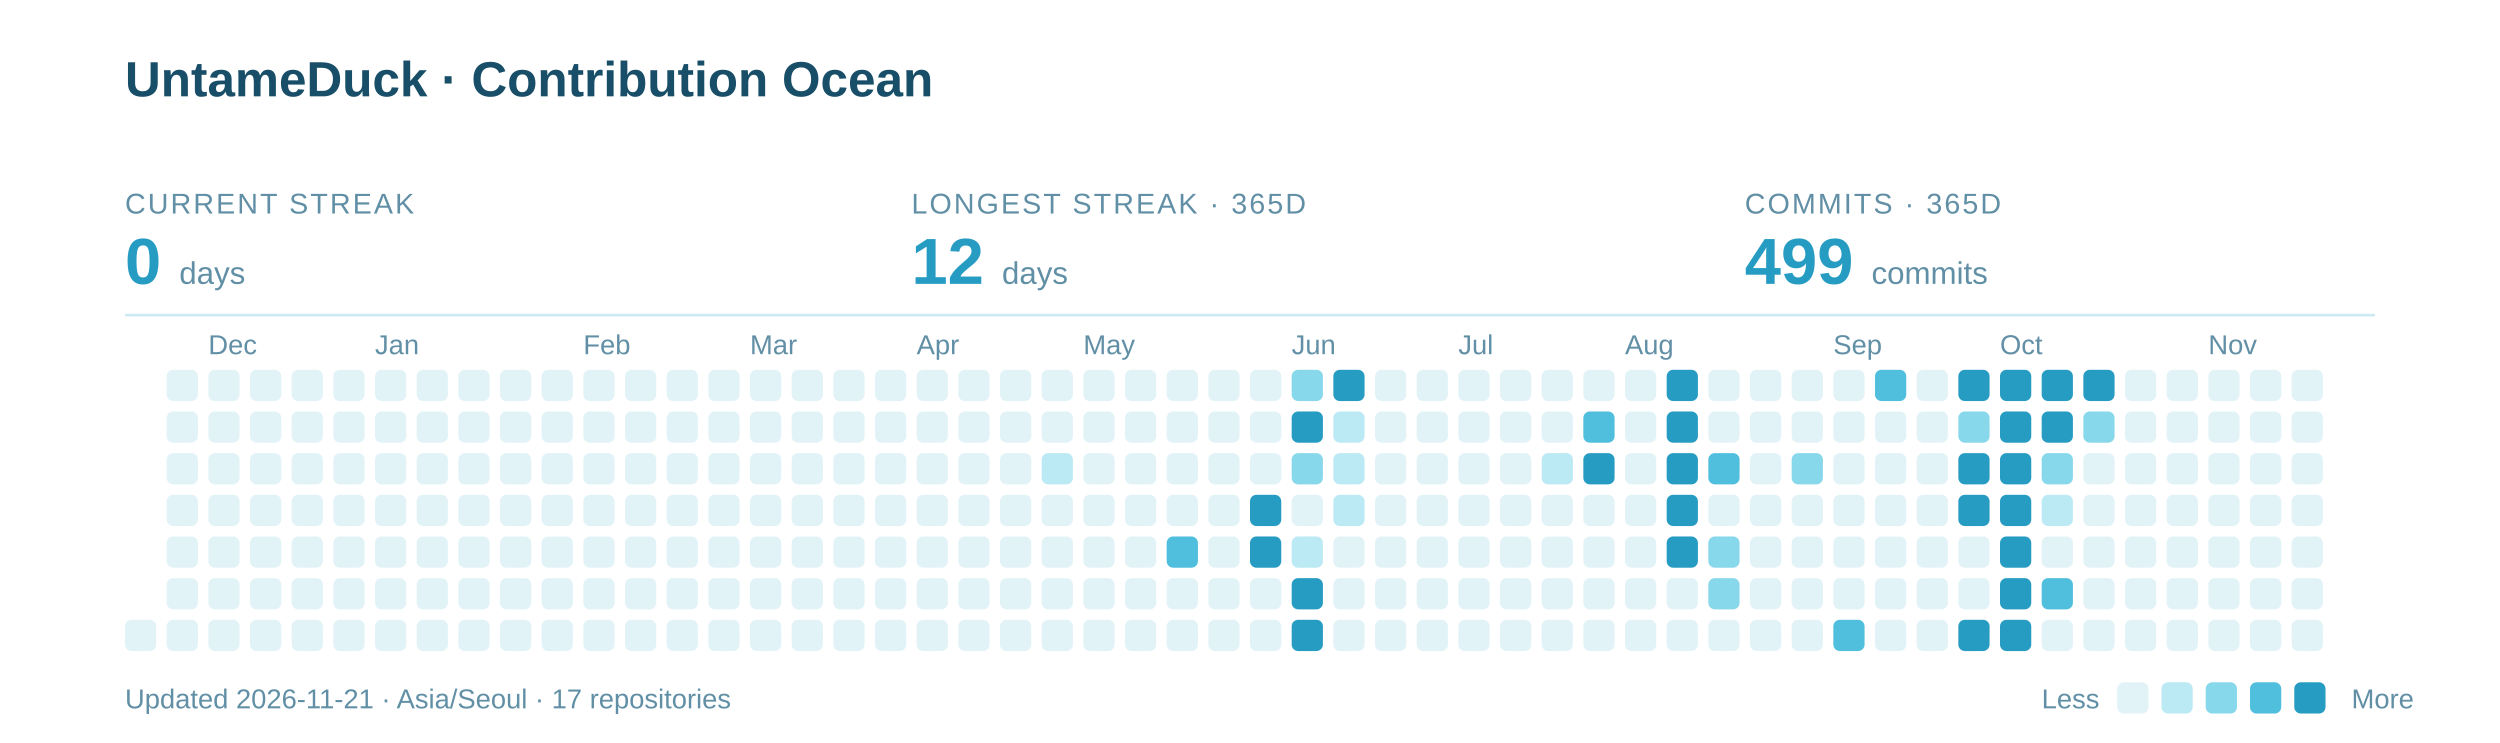
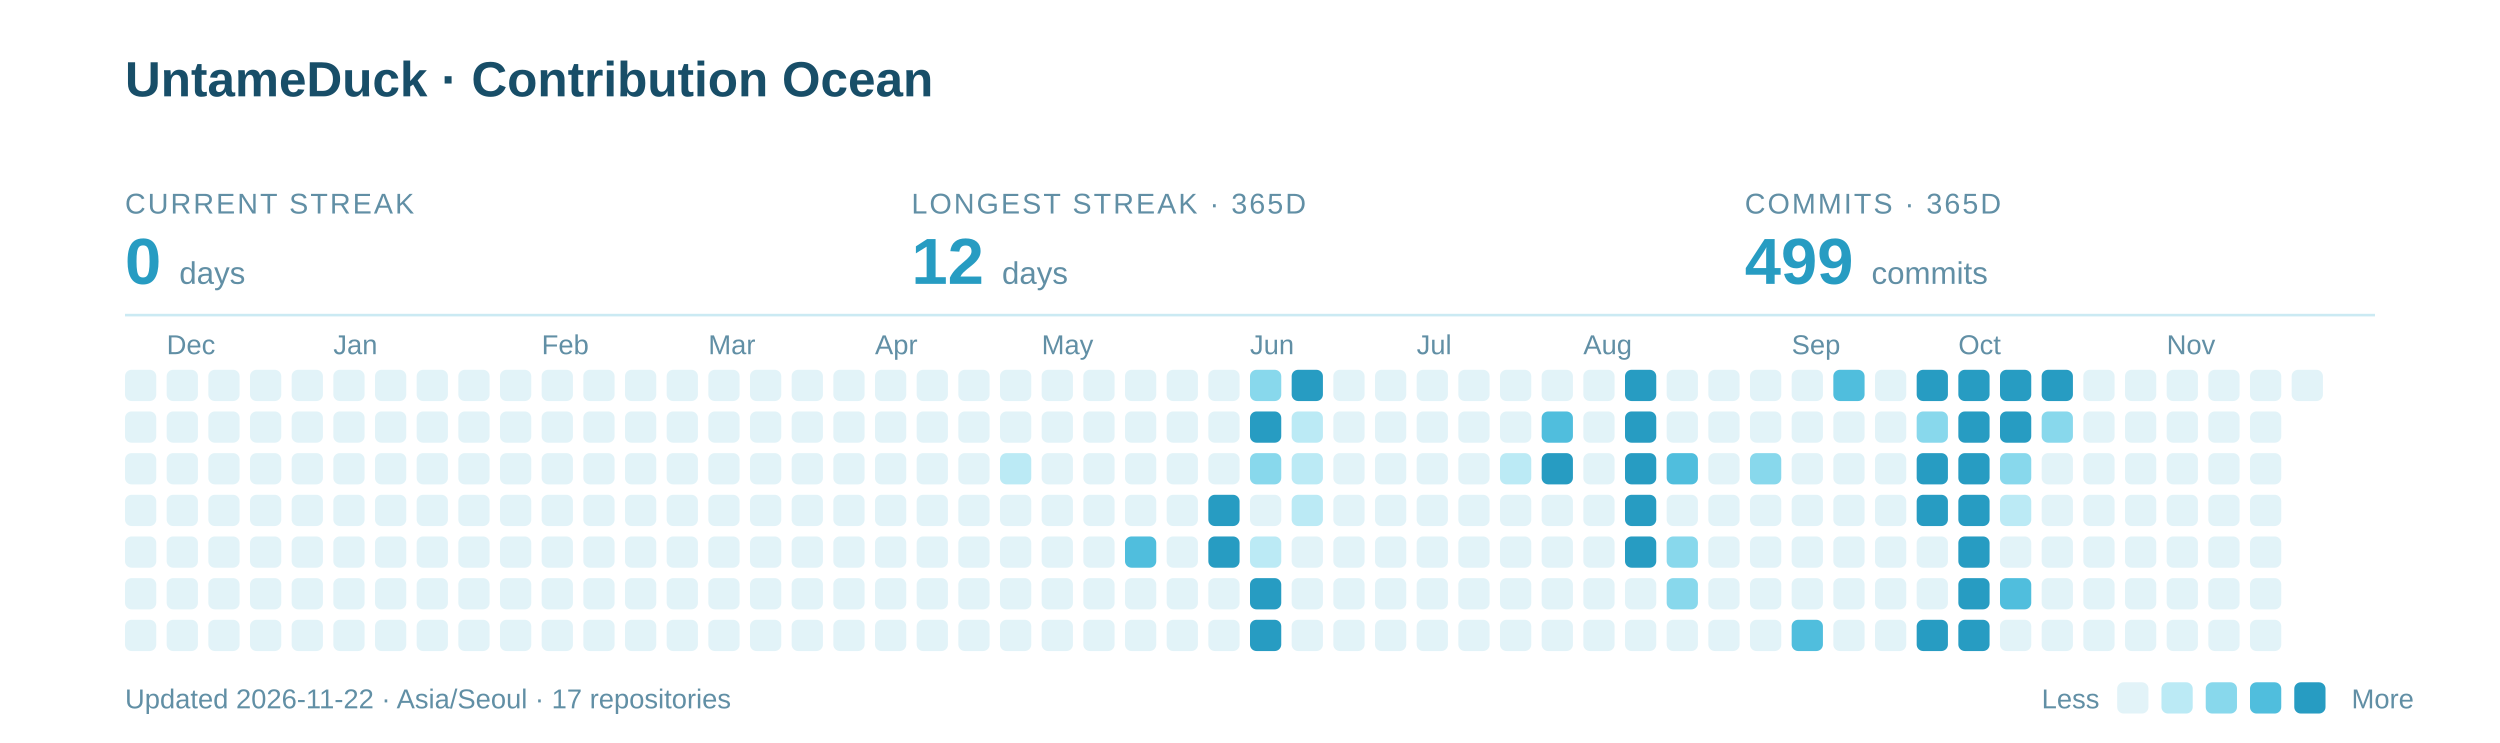
<svg xmlns="http://www.w3.org/2000/svg" width="960" height="285" viewBox="0 0 960 285" role="img" aria-labelledby="title description">
  <text x="48" y="37" font-family="-apple-system,BlinkMacSystemFont,Segoe UI,Arial,sans-serif" font-weight="700" font-size="19" fill="#184E68">UntameDuck · Contribution Ocean</text>
  <text x="48" y="82" font-family="-apple-system,BlinkMacSystemFont,Segoe UI,Arial,sans-serif" font-size="11" letter-spacing="0.8" fill="#618FA5">CURRENT STREAK</text>
  <text x="48" y="109" font-family="-apple-system,BlinkMacSystemFont,Segoe UI,Arial,sans-serif" font-weight="700" font-size="25" fill="#279CC2">0 <tspan font-size="12" font-weight="400" fill="#618FA5">days</tspan>
  </text>
  <text x="350" y="82" font-family="-apple-system,BlinkMacSystemFont,Segoe UI,Arial,sans-serif" font-size="11" letter-spacing="0.8" fill="#618FA5">LONGEST STREAK · 365D</text>
  <text x="350" y="109" font-family="-apple-system,BlinkMacSystemFont,Segoe UI,Arial,sans-serif" font-weight="700" font-size="25" fill="#279CC2">12 <tspan font-size="12" font-weight="400" fill="#618FA5">days</tspan>
  </text>
  <text x="670" y="82" font-family="-apple-system,BlinkMacSystemFont,Segoe UI,Arial,sans-serif" font-size="11" letter-spacing="0.8" fill="#618FA5">COMMITS · 365D</text>
  <text x="670" y="109" font-family="-apple-system,BlinkMacSystemFont,Segoe UI,Arial,sans-serif" font-weight="700" font-size="25" fill="#279CC2">499 <tspan font-size="12" font-weight="400" fill="#618FA5">commits</tspan>
  </text>
  <path d="M48 121H912" stroke="#CBEAF3" />
-   <text x="80" y="136" font-family="-apple-system,BlinkMacSystemFont,Segoe UI,Arial,sans-serif" font-size="10.5" fill="#618FA5">Dec</text>
-   <text x="144" y="136" font-family="-apple-system,BlinkMacSystemFont,Segoe UI,Arial,sans-serif" font-size="10.5" fill="#618FA5">Jan</text>
-   <text x="224" y="136" font-family="-apple-system,BlinkMacSystemFont,Segoe UI,Arial,sans-serif" font-size="10.5" fill="#618FA5">Feb</text>
-   <text x="288" y="136" font-family="-apple-system,BlinkMacSystemFont,Segoe UI,Arial,sans-serif" font-size="10.5" fill="#618FA5">Mar</text>
-   <text x="352" y="136" font-family="-apple-system,BlinkMacSystemFont,Segoe UI,Arial,sans-serif" font-size="10.5" fill="#618FA5">Apr</text>
-   <text x="416" y="136" font-family="-apple-system,BlinkMacSystemFont,Segoe UI,Arial,sans-serif" font-size="10.5" fill="#618FA5">May</text>
-   <text x="496" y="136" font-family="-apple-system,BlinkMacSystemFont,Segoe UI,Arial,sans-serif" font-size="10.5" fill="#618FA5">Jun</text>
-   <text x="560" y="136" font-family="-apple-system,BlinkMacSystemFont,Segoe UI,Arial,sans-serif" font-size="10.5" fill="#618FA5">Jul</text>
-   <text x="624" y="136" font-family="-apple-system,BlinkMacSystemFont,Segoe UI,Arial,sans-serif" font-size="10.5" fill="#618FA5">Aug</text>
-   <text x="704" y="136" font-family="-apple-system,BlinkMacSystemFont,Segoe UI,Arial,sans-serif" font-size="10.5" fill="#618FA5">Sep</text>
-   <text x="768" y="136" font-family="-apple-system,BlinkMacSystemFont,Segoe UI,Arial,sans-serif" font-size="10.5" fill="#618FA5">Oct</text>
-   <text x="848" y="136" font-family="-apple-system,BlinkMacSystemFont,Segoe UI,Arial,sans-serif" font-size="10.5" fill="#618FA5">Nov</text>
+   <text x="64" y="136" font-family="-apple-system,BlinkMacSystemFont,Segoe UI,Arial,sans-serif" font-size="10.5" fill="#618FA5">Dec</text>
+   <text x="128" y="136" font-family="-apple-system,BlinkMacSystemFont,Segoe UI,Arial,sans-serif" font-size="10.5" fill="#618FA5">Jan</text>
+   <text x="208" y="136" font-family="-apple-system,BlinkMacSystemFont,Segoe UI,Arial,sans-serif" font-size="10.5" fill="#618FA5">Feb</text>
+   <text x="272" y="136" font-family="-apple-system,BlinkMacSystemFont,Segoe UI,Arial,sans-serif" font-size="10.5" fill="#618FA5">Mar</text>
+   <text x="336" y="136" font-family="-apple-system,BlinkMacSystemFont,Segoe UI,Arial,sans-serif" font-size="10.5" fill="#618FA5">Apr</text>
+   <text x="400" y="136" font-family="-apple-system,BlinkMacSystemFont,Segoe UI,Arial,sans-serif" font-size="10.5" fill="#618FA5">May</text>
+   <text x="480" y="136" font-family="-apple-system,BlinkMacSystemFont,Segoe UI,Arial,sans-serif" font-size="10.5" fill="#618FA5">Jun</text>
+   <text x="544" y="136" font-family="-apple-system,BlinkMacSystemFont,Segoe UI,Arial,sans-serif" font-size="10.5" fill="#618FA5">Jul</text>
+   <text x="608" y="136" font-family="-apple-system,BlinkMacSystemFont,Segoe UI,Arial,sans-serif" font-size="10.5" fill="#618FA5">Aug</text>
+   <text x="688" y="136" font-family="-apple-system,BlinkMacSystemFont,Segoe UI,Arial,sans-serif" font-size="10.5" fill="#618FA5">Sep</text>
+   <text x="752" y="136" font-family="-apple-system,BlinkMacSystemFont,Segoe UI,Arial,sans-serif" font-size="10.5" fill="#618FA5">Oct</text>
+   <text x="832" y="136" font-family="-apple-system,BlinkMacSystemFont,Segoe UI,Arial,sans-serif" font-size="10.5" fill="#618FA5">Nov</text>
+   <rect x="48" y="142" width="12" height="12" rx="2.5" fill="#E2F3F8" />
+   <rect x="48" y="158" width="12" height="12" rx="2.5" fill="#E2F3F8" />
+   <rect x="48" y="174" width="12" height="12" rx="2.5" fill="#E2F3F8" />
+   <rect x="48" y="190" width="12" height="12" rx="2.5" fill="#E2F3F8" />
+   <rect x="48" y="206" width="12" height="12" rx="2.5" fill="#E2F3F8" />
+   <rect x="48" y="222" width="12" height="12" rx="2.5" fill="#E2F3F8" />
  <rect x="48" y="238" width="12" height="12" rx="2.5" fill="#E2F3F8" />
  <rect x="64" y="142" width="12" height="12" rx="2.5" fill="#E2F3F8" />
  <rect x="64" y="158" width="12" height="12" rx="2.5" fill="#E2F3F8" />
  <rect x="64" y="174" width="12" height="12" rx="2.5" fill="#E2F3F8" />
  <rect x="64" y="190" width="12" height="12" rx="2.5" fill="#E2F3F8" />
  <rect x="64" y="206" width="12" height="12" rx="2.5" fill="#E2F3F8" />
  <rect x="64" y="222" width="12" height="12" rx="2.5" fill="#E2F3F8" />
  <rect x="64" y="238" width="12" height="12" rx="2.5" fill="#E2F3F8" />
  <rect x="80" y="142" width="12" height="12" rx="2.5" fill="#E2F3F8" />
  <rect x="80" y="158" width="12" height="12" rx="2.5" fill="#E2F3F8" />
  <rect x="80" y="174" width="12" height="12" rx="2.5" fill="#E2F3F8" />
  <rect x="80" y="190" width="12" height="12" rx="2.5" fill="#E2F3F8" />
  <rect x="80" y="206" width="12" height="12" rx="2.5" fill="#E2F3F8" />
  <rect x="80" y="222" width="12" height="12" rx="2.5" fill="#E2F3F8" />
  <rect x="80" y="238" width="12" height="12" rx="2.5" fill="#E2F3F8" />
  <rect x="96" y="142" width="12" height="12" rx="2.5" fill="#E2F3F8" />
  <rect x="96" y="158" width="12" height="12" rx="2.5" fill="#E2F3F8" />
  <rect x="96" y="174" width="12" height="12" rx="2.5" fill="#E2F3F8" />
  <rect x="96" y="190" width="12" height="12" rx="2.5" fill="#E2F3F8" />
  <rect x="96" y="206" width="12" height="12" rx="2.5" fill="#E2F3F8" />
  <rect x="96" y="222" width="12" height="12" rx="2.5" fill="#E2F3F8" />
  <rect x="96" y="238" width="12" height="12" rx="2.5" fill="#E2F3F8" />
  <rect x="112" y="142" width="12" height="12" rx="2.5" fill="#E2F3F8" />
  <rect x="112" y="158" width="12" height="12" rx="2.5" fill="#E2F3F8" />
  <rect x="112" y="174" width="12" height="12" rx="2.5" fill="#E2F3F8" />
  <rect x="112" y="190" width="12" height="12" rx="2.5" fill="#E2F3F8" />
  <rect x="112" y="206" width="12" height="12" rx="2.5" fill="#E2F3F8" />
  <rect x="112" y="222" width="12" height="12" rx="2.5" fill="#E2F3F8" />
  <rect x="112" y="238" width="12" height="12" rx="2.5" fill="#E2F3F8" />
  <rect x="128" y="142" width="12" height="12" rx="2.5" fill="#E2F3F8" />
  <rect x="128" y="158" width="12" height="12" rx="2.5" fill="#E2F3F8" />
  <rect x="128" y="174" width="12" height="12" rx="2.5" fill="#E2F3F8" />
  <rect x="128" y="190" width="12" height="12" rx="2.5" fill="#E2F3F8" />
  <rect x="128" y="206" width="12" height="12" rx="2.5" fill="#E2F3F8" />
  <rect x="128" y="222" width="12" height="12" rx="2.5" fill="#E2F3F8" />
  <rect x="128" y="238" width="12" height="12" rx="2.5" fill="#E2F3F8" />
  <rect x="144" y="142" width="12" height="12" rx="2.5" fill="#E2F3F8" />
  <rect x="144" y="158" width="12" height="12" rx="2.5" fill="#E2F3F8" />
  <rect x="144" y="174" width="12" height="12" rx="2.5" fill="#E2F3F8" />
  <rect x="144" y="190" width="12" height="12" rx="2.5" fill="#E2F3F8" />
  <rect x="144" y="206" width="12" height="12" rx="2.5" fill="#E2F3F8" />
  <rect x="144" y="222" width="12" height="12" rx="2.5" fill="#E2F3F8" />
  <rect x="144" y="238" width="12" height="12" rx="2.5" fill="#E2F3F8" />
  <rect x="160" y="142" width="12" height="12" rx="2.5" fill="#E2F3F8" />
  <rect x="160" y="158" width="12" height="12" rx="2.5" fill="#E2F3F8" />
  <rect x="160" y="174" width="12" height="12" rx="2.5" fill="#E2F3F8" />
  <rect x="160" y="190" width="12" height="12" rx="2.5" fill="#E2F3F8" />
  <rect x="160" y="206" width="12" height="12" rx="2.5" fill="#E2F3F8" />
  <rect x="160" y="222" width="12" height="12" rx="2.5" fill="#E2F3F8" />
  <rect x="160" y="238" width="12" height="12" rx="2.5" fill="#E2F3F8" />
  <rect x="176" y="142" width="12" height="12" rx="2.5" fill="#E2F3F8" />
  <rect x="176" y="158" width="12" height="12" rx="2.5" fill="#E2F3F8" />
  <rect x="176" y="174" width="12" height="12" rx="2.5" fill="#E2F3F8" />
  <rect x="176" y="190" width="12" height="12" rx="2.5" fill="#E2F3F8" />
  <rect x="176" y="206" width="12" height="12" rx="2.5" fill="#E2F3F8" />
  <rect x="176" y="222" width="12" height="12" rx="2.5" fill="#E2F3F8" />
  <rect x="176" y="238" width="12" height="12" rx="2.5" fill="#E2F3F8" />
  <rect x="192" y="142" width="12" height="12" rx="2.5" fill="#E2F3F8" />
  <rect x="192" y="158" width="12" height="12" rx="2.5" fill="#E2F3F8" />
  <rect x="192" y="174" width="12" height="12" rx="2.5" fill="#E2F3F8" />
  <rect x="192" y="190" width="12" height="12" rx="2.5" fill="#E2F3F8" />
  <rect x="192" y="206" width="12" height="12" rx="2.5" fill="#E2F3F8" />
  <rect x="192" y="222" width="12" height="12" rx="2.5" fill="#E2F3F8" />
  <rect x="192" y="238" width="12" height="12" rx="2.5" fill="#E2F3F8" />
  <rect x="208" y="142" width="12" height="12" rx="2.5" fill="#E2F3F8" />
  <rect x="208" y="158" width="12" height="12" rx="2.5" fill="#E2F3F8" />
  <rect x="208" y="174" width="12" height="12" rx="2.5" fill="#E2F3F8" />
  <rect x="208" y="190" width="12" height="12" rx="2.5" fill="#E2F3F8" />
  <rect x="208" y="206" width="12" height="12" rx="2.5" fill="#E2F3F8" />
  <rect x="208" y="222" width="12" height="12" rx="2.5" fill="#E2F3F8" />
  <rect x="208" y="238" width="12" height="12" rx="2.5" fill="#E2F3F8" />
  <rect x="224" y="142" width="12" height="12" rx="2.5" fill="#E2F3F8" />
  <rect x="224" y="158" width="12" height="12" rx="2.5" fill="#E2F3F8" />
  <rect x="224" y="174" width="12" height="12" rx="2.5" fill="#E2F3F8" />
  <rect x="224" y="190" width="12" height="12" rx="2.5" fill="#E2F3F8" />
  <rect x="224" y="206" width="12" height="12" rx="2.5" fill="#E2F3F8" />
  <rect x="224" y="222" width="12" height="12" rx="2.5" fill="#E2F3F8" />
  <rect x="224" y="238" width="12" height="12" rx="2.5" fill="#E2F3F8" />
  <rect x="240" y="142" width="12" height="12" rx="2.5" fill="#E2F3F8" />
  <rect x="240" y="158" width="12" height="12" rx="2.5" fill="#E2F3F8" />
  <rect x="240" y="174" width="12" height="12" rx="2.5" fill="#E2F3F8" />
  <rect x="240" y="190" width="12" height="12" rx="2.5" fill="#E2F3F8" />
  <rect x="240" y="206" width="12" height="12" rx="2.5" fill="#E2F3F8" />
  <rect x="240" y="222" width="12" height="12" rx="2.5" fill="#E2F3F8" />
  <rect x="240" y="238" width="12" height="12" rx="2.5" fill="#E2F3F8" />
  <rect x="256" y="142" width="12" height="12" rx="2.5" fill="#E2F3F8" />
  <rect x="256" y="158" width="12" height="12" rx="2.5" fill="#E2F3F8" />
  <rect x="256" y="174" width="12" height="12" rx="2.5" fill="#E2F3F8" />
  <rect x="256" y="190" width="12" height="12" rx="2.5" fill="#E2F3F8" />
  <rect x="256" y="206" width="12" height="12" rx="2.5" fill="#E2F3F8" />
  <rect x="256" y="222" width="12" height="12" rx="2.5" fill="#E2F3F8" />
  <rect x="256" y="238" width="12" height="12" rx="2.5" fill="#E2F3F8" />
  <rect x="272" y="142" width="12" height="12" rx="2.5" fill="#E2F3F8" />
  <rect x="272" y="158" width="12" height="12" rx="2.5" fill="#E2F3F8" />
  <rect x="272" y="174" width="12" height="12" rx="2.5" fill="#E2F3F8" />
  <rect x="272" y="190" width="12" height="12" rx="2.5" fill="#E2F3F8" />
  <rect x="272" y="206" width="12" height="12" rx="2.5" fill="#E2F3F8" />
  <rect x="272" y="222" width="12" height="12" rx="2.5" fill="#E2F3F8" />
  <rect x="272" y="238" width="12" height="12" rx="2.5" fill="#E2F3F8" />
  <rect x="288" y="142" width="12" height="12" rx="2.5" fill="#E2F3F8" />
  <rect x="288" y="158" width="12" height="12" rx="2.5" fill="#E2F3F8" />
  <rect x="288" y="174" width="12" height="12" rx="2.5" fill="#E2F3F8" />
  <rect x="288" y="190" width="12" height="12" rx="2.5" fill="#E2F3F8" />
  <rect x="288" y="206" width="12" height="12" rx="2.5" fill="#E2F3F8" />
  <rect x="288" y="222" width="12" height="12" rx="2.5" fill="#E2F3F8" />
  <rect x="288" y="238" width="12" height="12" rx="2.5" fill="#E2F3F8" />
  <rect x="304" y="142" width="12" height="12" rx="2.5" fill="#E2F3F8" />
  <rect x="304" y="158" width="12" height="12" rx="2.5" fill="#E2F3F8" />
  <rect x="304" y="174" width="12" height="12" rx="2.5" fill="#E2F3F8" />
  <rect x="304" y="190" width="12" height="12" rx="2.5" fill="#E2F3F8" />
  <rect x="304" y="206" width="12" height="12" rx="2.5" fill="#E2F3F8" />
  <rect x="304" y="222" width="12" height="12" rx="2.5" fill="#E2F3F8" />
  <rect x="304" y="238" width="12" height="12" rx="2.5" fill="#E2F3F8" />
  <rect x="320" y="142" width="12" height="12" rx="2.5" fill="#E2F3F8" />
  <rect x="320" y="158" width="12" height="12" rx="2.5" fill="#E2F3F8" />
  <rect x="320" y="174" width="12" height="12" rx="2.5" fill="#E2F3F8" />
  <rect x="320" y="190" width="12" height="12" rx="2.5" fill="#E2F3F8" />
  <rect x="320" y="206" width="12" height="12" rx="2.5" fill="#E2F3F8" />
  <rect x="320" y="222" width="12" height="12" rx="2.5" fill="#E2F3F8" />
  <rect x="320" y="238" width="12" height="12" rx="2.5" fill="#E2F3F8" />
  <rect x="336" y="142" width="12" height="12" rx="2.5" fill="#E2F3F8" />
  <rect x="336" y="158" width="12" height="12" rx="2.5" fill="#E2F3F8" />
  <rect x="336" y="174" width="12" height="12" rx="2.5" fill="#E2F3F8" />
  <rect x="336" y="190" width="12" height="12" rx="2.5" fill="#E2F3F8" />
  <rect x="336" y="206" width="12" height="12" rx="2.5" fill="#E2F3F8" />
  <rect x="336" y="222" width="12" height="12" rx="2.5" fill="#E2F3F8" />
  <rect x="336" y="238" width="12" height="12" rx="2.5" fill="#E2F3F8" />
  <rect x="352" y="142" width="12" height="12" rx="2.5" fill="#E2F3F8" />
  <rect x="352" y="158" width="12" height="12" rx="2.5" fill="#E2F3F8" />
  <rect x="352" y="174" width="12" height="12" rx="2.5" fill="#E2F3F8" />
  <rect x="352" y="190" width="12" height="12" rx="2.5" fill="#E2F3F8" />
  <rect x="352" y="206" width="12" height="12" rx="2.5" fill="#E2F3F8" />
  <rect x="352" y="222" width="12" height="12" rx="2.5" fill="#E2F3F8" />
  <rect x="352" y="238" width="12" height="12" rx="2.5" fill="#E2F3F8" />
  <rect x="368" y="142" width="12" height="12" rx="2.5" fill="#E2F3F8" />
  <rect x="368" y="158" width="12" height="12" rx="2.5" fill="#E2F3F8" />
  <rect x="368" y="174" width="12" height="12" rx="2.5" fill="#E2F3F8" />
  <rect x="368" y="190" width="12" height="12" rx="2.5" fill="#E2F3F8" />
  <rect x="368" y="206" width="12" height="12" rx="2.5" fill="#E2F3F8" />
  <rect x="368" y="222" width="12" height="12" rx="2.5" fill="#E2F3F8" />
  <rect x="368" y="238" width="12" height="12" rx="2.5" fill="#E2F3F8" />
  <rect x="384" y="142" width="12" height="12" rx="2.5" fill="#E2F3F8" />
  <rect x="384" y="158" width="12" height="12" rx="2.5" fill="#E2F3F8" />
-   <rect x="384" y="174" width="12" height="12" rx="2.5" fill="#E2F3F8" />
+   <rect x="384" y="174" width="12" height="12" rx="2.5" fill="#BBEAF5" />
  <rect x="384" y="190" width="12" height="12" rx="2.5" fill="#E2F3F8" />
  <rect x="384" y="206" width="12" height="12" rx="2.5" fill="#E2F3F8" />
  <rect x="384" y="222" width="12" height="12" rx="2.5" fill="#E2F3F8" />
  <rect x="384" y="238" width="12" height="12" rx="2.5" fill="#E2F3F8" />
  <rect x="400" y="142" width="12" height="12" rx="2.5" fill="#E2F3F8" />
  <rect x="400" y="158" width="12" height="12" rx="2.5" fill="#E2F3F8" />
-   <rect x="400" y="174" width="12" height="12" rx="2.5" fill="#BBEAF5" />
+   <rect x="400" y="174" width="12" height="12" rx="2.5" fill="#E2F3F8" />
  <rect x="400" y="190" width="12" height="12" rx="2.5" fill="#E2F3F8" />
  <rect x="400" y="206" width="12" height="12" rx="2.5" fill="#E2F3F8" />
  <rect x="400" y="222" width="12" height="12" rx="2.5" fill="#E2F3F8" />
  <rect x="400" y="238" width="12" height="12" rx="2.5" fill="#E2F3F8" />
  <rect x="416" y="142" width="12" height="12" rx="2.5" fill="#E2F3F8" />
  <rect x="416" y="158" width="12" height="12" rx="2.5" fill="#E2F3F8" />
  <rect x="416" y="174" width="12" height="12" rx="2.5" fill="#E2F3F8" />
  <rect x="416" y="190" width="12" height="12" rx="2.5" fill="#E2F3F8" />
  <rect x="416" y="206" width="12" height="12" rx="2.5" fill="#E2F3F8" />
  <rect x="416" y="222" width="12" height="12" rx="2.5" fill="#E2F3F8" />
  <rect x="416" y="238" width="12" height="12" rx="2.5" fill="#E2F3F8" />
  <rect x="432" y="142" width="12" height="12" rx="2.5" fill="#E2F3F8" />
  <rect x="432" y="158" width="12" height="12" rx="2.5" fill="#E2F3F8" />
  <rect x="432" y="174" width="12" height="12" rx="2.5" fill="#E2F3F8" />
  <rect x="432" y="190" width="12" height="12" rx="2.5" fill="#E2F3F8" />
-   <rect x="432" y="206" width="12" height="12" rx="2.5" fill="#E2F3F8" />
+   <rect x="432" y="206" width="12" height="12" rx="2.5" fill="#50BEDD" />
  <rect x="432" y="222" width="12" height="12" rx="2.5" fill="#E2F3F8" />
  <rect x="432" y="238" width="12" height="12" rx="2.5" fill="#E2F3F8" />
  <rect x="448" y="142" width="12" height="12" rx="2.5" fill="#E2F3F8" />
  <rect x="448" y="158" width="12" height="12" rx="2.5" fill="#E2F3F8" />
  <rect x="448" y="174" width="12" height="12" rx="2.5" fill="#E2F3F8" />
  <rect x="448" y="190" width="12" height="12" rx="2.5" fill="#E2F3F8" />
-   <rect x="448" y="206" width="12" height="12" rx="2.5" fill="#50BEDD" />
+   <rect x="448" y="206" width="12" height="12" rx="2.5" fill="#E2F3F8" />
  <rect x="448" y="222" width="12" height="12" rx="2.5" fill="#E2F3F8" />
  <rect x="448" y="238" width="12" height="12" rx="2.5" fill="#E2F3F8" />
  <rect x="464" y="142" width="12" height="12" rx="2.5" fill="#E2F3F8" />
  <rect x="464" y="158" width="12" height="12" rx="2.5" fill="#E2F3F8" />
  <rect x="464" y="174" width="12" height="12" rx="2.5" fill="#E2F3F8" />
-   <rect x="464" y="190" width="12" height="12" rx="2.5" fill="#E2F3F8" />
-   <rect x="464" y="206" width="12" height="12" rx="2.5" fill="#E2F3F8" />
+   <rect x="464" y="190" width="12" height="12" rx="2.5" fill="#279CC2" />
+   <rect x="464" y="206" width="12" height="12" rx="2.5" fill="#279CC2" />
  <rect x="464" y="222" width="12" height="12" rx="2.5" fill="#E2F3F8" />
  <rect x="464" y="238" width="12" height="12" rx="2.5" fill="#E2F3F8" />
-   <rect x="480" y="142" width="12" height="12" rx="2.5" fill="#E2F3F8" />
-   <rect x="480" y="158" width="12" height="12" rx="2.5" fill="#E2F3F8" />
-   <rect x="480" y="174" width="12" height="12" rx="2.5" fill="#E2F3F8" />
-   <rect x="480" y="190" width="12" height="12" rx="2.5" fill="#279CC2" />
-   <rect x="480" y="206" width="12" height="12" rx="2.5" fill="#279CC2" />
-   <rect x="480" y="222" width="12" height="12" rx="2.5" fill="#E2F3F8" />
-   <rect x="480" y="238" width="12" height="12" rx="2.5" fill="#E2F3F8" />
-   <rect x="496" y="142" width="12" height="12" rx="2.5" fill="#88D8EC" />
-   <rect x="496" y="158" width="12" height="12" rx="2.5" fill="#279CC2" />
-   <rect x="496" y="174" width="12" height="12" rx="2.5" fill="#88D8EC" />
-   <rect x="496" y="190" width="12" height="12" rx="2.5" fill="#E2F3F8" />
-   <rect x="496" y="206" width="12" height="12" rx="2.5" fill="#BBEAF5" />
-   <rect x="496" y="222" width="12" height="12" rx="2.5" fill="#279CC2" />
-   <rect x="496" y="238" width="12" height="12" rx="2.5" fill="#279CC2" />
-   <rect x="512" y="142" width="12" height="12" rx="2.5" fill="#279CC2" />
-   <rect x="512" y="158" width="12" height="12" rx="2.5" fill="#BBEAF5" />
-   <rect x="512" y="174" width="12" height="12" rx="2.5" fill="#BBEAF5" />
-   <rect x="512" y="190" width="12" height="12" rx="2.5" fill="#BBEAF5" />
+   <rect x="480" y="142" width="12" height="12" rx="2.5" fill="#88D8EC" />
+   <rect x="480" y="158" width="12" height="12" rx="2.5" fill="#279CC2" />
+   <rect x="480" y="174" width="12" height="12" rx="2.5" fill="#88D8EC" />
+   <rect x="480" y="190" width="12" height="12" rx="2.5" fill="#E2F3F8" />
+   <rect x="480" y="206" width="12" height="12" rx="2.5" fill="#BBEAF5" />
+   <rect x="480" y="222" width="12" height="12" rx="2.5" fill="#279CC2" />
+   <rect x="480" y="238" width="12" height="12" rx="2.5" fill="#279CC2" />
+   <rect x="496" y="142" width="12" height="12" rx="2.5" fill="#279CC2" />
+   <rect x="496" y="158" width="12" height="12" rx="2.5" fill="#BBEAF5" />
+   <rect x="496" y="174" width="12" height="12" rx="2.5" fill="#BBEAF5" />
+   <rect x="496" y="190" width="12" height="12" rx="2.5" fill="#BBEAF5" />
+   <rect x="496" y="206" width="12" height="12" rx="2.5" fill="#E2F3F8" />
+   <rect x="496" y="222" width="12" height="12" rx="2.5" fill="#E2F3F8" />
+   <rect x="496" y="238" width="12" height="12" rx="2.5" fill="#E2F3F8" />
+   <rect x="512" y="142" width="12" height="12" rx="2.5" fill="#E2F3F8" />
+   <rect x="512" y="158" width="12" height="12" rx="2.5" fill="#E2F3F8" />
+   <rect x="512" y="174" width="12" height="12" rx="2.5" fill="#E2F3F8" />
+   <rect x="512" y="190" width="12" height="12" rx="2.5" fill="#E2F3F8" />
  <rect x="512" y="206" width="12" height="12" rx="2.5" fill="#E2F3F8" />
  <rect x="512" y="222" width="12" height="12" rx="2.5" fill="#E2F3F8" />
  <rect x="512" y="238" width="12" height="12" rx="2.5" fill="#E2F3F8" />
  <rect x="528" y="142" width="12" height="12" rx="2.5" fill="#E2F3F8" />
  <rect x="528" y="158" width="12" height="12" rx="2.5" fill="#E2F3F8" />
  <rect x="528" y="174" width="12" height="12" rx="2.5" fill="#E2F3F8" />
  <rect x="528" y="190" width="12" height="12" rx="2.5" fill="#E2F3F8" />
  <rect x="528" y="206" width="12" height="12" rx="2.5" fill="#E2F3F8" />
  <rect x="528" y="222" width="12" height="12" rx="2.5" fill="#E2F3F8" />
  <rect x="528" y="238" width="12" height="12" rx="2.5" fill="#E2F3F8" />
  <rect x="544" y="142" width="12" height="12" rx="2.5" fill="#E2F3F8" />
  <rect x="544" y="158" width="12" height="12" rx="2.5" fill="#E2F3F8" />
  <rect x="544" y="174" width="12" height="12" rx="2.5" fill="#E2F3F8" />
  <rect x="544" y="190" width="12" height="12" rx="2.5" fill="#E2F3F8" />
  <rect x="544" y="206" width="12" height="12" rx="2.5" fill="#E2F3F8" />
  <rect x="544" y="222" width="12" height="12" rx="2.5" fill="#E2F3F8" />
  <rect x="544" y="238" width="12" height="12" rx="2.5" fill="#E2F3F8" />
  <rect x="560" y="142" width="12" height="12" rx="2.5" fill="#E2F3F8" />
  <rect x="560" y="158" width="12" height="12" rx="2.5" fill="#E2F3F8" />
  <rect x="560" y="174" width="12" height="12" rx="2.5" fill="#E2F3F8" />
  <rect x="560" y="190" width="12" height="12" rx="2.5" fill="#E2F3F8" />
  <rect x="560" y="206" width="12" height="12" rx="2.5" fill="#E2F3F8" />
  <rect x="560" y="222" width="12" height="12" rx="2.5" fill="#E2F3F8" />
  <rect x="560" y="238" width="12" height="12" rx="2.5" fill="#E2F3F8" />
  <rect x="576" y="142" width="12" height="12" rx="2.5" fill="#E2F3F8" />
  <rect x="576" y="158" width="12" height="12" rx="2.5" fill="#E2F3F8" />
-   <rect x="576" y="174" width="12" height="12" rx="2.5" fill="#E2F3F8" />
+   <rect x="576" y="174" width="12" height="12" rx="2.5" fill="#BBEAF5" />
  <rect x="576" y="190" width="12" height="12" rx="2.5" fill="#E2F3F8" />
  <rect x="576" y="206" width="12" height="12" rx="2.5" fill="#E2F3F8" />
  <rect x="576" y="222" width="12" height="12" rx="2.5" fill="#E2F3F8" />
  <rect x="576" y="238" width="12" height="12" rx="2.5" fill="#E2F3F8" />
  <rect x="592" y="142" width="12" height="12" rx="2.5" fill="#E2F3F8" />
-   <rect x="592" y="158" width="12" height="12" rx="2.5" fill="#E2F3F8" />
-   <rect x="592" y="174" width="12" height="12" rx="2.5" fill="#BBEAF5" />
+   <rect x="592" y="158" width="12" height="12" rx="2.5" fill="#50BEDD" />
+   <rect x="592" y="174" width="12" height="12" rx="2.5" fill="#279CC2" />
  <rect x="592" y="190" width="12" height="12" rx="2.5" fill="#E2F3F8" />
  <rect x="592" y="206" width="12" height="12" rx="2.5" fill="#E2F3F8" />
  <rect x="592" y="222" width="12" height="12" rx="2.5" fill="#E2F3F8" />
  <rect x="592" y="238" width="12" height="12" rx="2.5" fill="#E2F3F8" />
  <rect x="608" y="142" width="12" height="12" rx="2.5" fill="#E2F3F8" />
-   <rect x="608" y="158" width="12" height="12" rx="2.5" fill="#50BEDD" />
-   <rect x="608" y="174" width="12" height="12" rx="2.5" fill="#279CC2" />
+   <rect x="608" y="158" width="12" height="12" rx="2.5" fill="#E2F3F8" />
+   <rect x="608" y="174" width="12" height="12" rx="2.5" fill="#E2F3F8" />
  <rect x="608" y="190" width="12" height="12" rx="2.5" fill="#E2F3F8" />
  <rect x="608" y="206" width="12" height="12" rx="2.5" fill="#E2F3F8" />
  <rect x="608" y="222" width="12" height="12" rx="2.5" fill="#E2F3F8" />
  <rect x="608" y="238" width="12" height="12" rx="2.5" fill="#E2F3F8" />
-   <rect x="624" y="142" width="12" height="12" rx="2.5" fill="#E2F3F8" />
-   <rect x="624" y="158" width="12" height="12" rx="2.5" fill="#E2F3F8" />
-   <rect x="624" y="174" width="12" height="12" rx="2.5" fill="#E2F3F8" />
-   <rect x="624" y="190" width="12" height="12" rx="2.5" fill="#E2F3F8" />
-   <rect x="624" y="206" width="12" height="12" rx="2.5" fill="#E2F3F8" />
+   <rect x="624" y="142" width="12" height="12" rx="2.5" fill="#279CC2" />
+   <rect x="624" y="158" width="12" height="12" rx="2.5" fill="#279CC2" />
+   <rect x="624" y="174" width="12" height="12" rx="2.5" fill="#279CC2" />
+   <rect x="624" y="190" width="12" height="12" rx="2.5" fill="#279CC2" />
+   <rect x="624" y="206" width="12" height="12" rx="2.5" fill="#279CC2" />
  <rect x="624" y="222" width="12" height="12" rx="2.5" fill="#E2F3F8" />
  <rect x="624" y="238" width="12" height="12" rx="2.5" fill="#E2F3F8" />
-   <rect x="640" y="142" width="12" height="12" rx="2.5" fill="#279CC2" />
-   <rect x="640" y="158" width="12" height="12" rx="2.5" fill="#279CC2" />
-   <rect x="640" y="174" width="12" height="12" rx="2.5" fill="#279CC2" />
-   <rect x="640" y="190" width="12" height="12" rx="2.5" fill="#279CC2" />
-   <rect x="640" y="206" width="12" height="12" rx="2.5" fill="#279CC2" />
-   <rect x="640" y="222" width="12" height="12" rx="2.5" fill="#E2F3F8" />
+   <rect x="640" y="142" width="12" height="12" rx="2.5" fill="#E2F3F8" />
+   <rect x="640" y="158" width="12" height="12" rx="2.5" fill="#E2F3F8" />
+   <rect x="640" y="174" width="12" height="12" rx="2.5" fill="#50BEDD" />
+   <rect x="640" y="190" width="12" height="12" rx="2.5" fill="#E2F3F8" />
+   <rect x="640" y="206" width="12" height="12" rx="2.5" fill="#88D8EC" />
+   <rect x="640" y="222" width="12" height="12" rx="2.5" fill="#88D8EC" />
  <rect x="640" y="238" width="12" height="12" rx="2.5" fill="#E2F3F8" />
  <rect x="656" y="142" width="12" height="12" rx="2.5" fill="#E2F3F8" />
  <rect x="656" y="158" width="12" height="12" rx="2.5" fill="#E2F3F8" />
-   <rect x="656" y="174" width="12" height="12" rx="2.5" fill="#50BEDD" />
+   <rect x="656" y="174" width="12" height="12" rx="2.5" fill="#E2F3F8" />
  <rect x="656" y="190" width="12" height="12" rx="2.5" fill="#E2F3F8" />
-   <rect x="656" y="206" width="12" height="12" rx="2.5" fill="#88D8EC" />
-   <rect x="656" y="222" width="12" height="12" rx="2.5" fill="#88D8EC" />
+   <rect x="656" y="206" width="12" height="12" rx="2.5" fill="#E2F3F8" />
+   <rect x="656" y="222" width="12" height="12" rx="2.5" fill="#E2F3F8" />
  <rect x="656" y="238" width="12" height="12" rx="2.5" fill="#E2F3F8" />
  <rect x="672" y="142" width="12" height="12" rx="2.5" fill="#E2F3F8" />
  <rect x="672" y="158" width="12" height="12" rx="2.5" fill="#E2F3F8" />
-   <rect x="672" y="174" width="12" height="12" rx="2.5" fill="#E2F3F8" />
+   <rect x="672" y="174" width="12" height="12" rx="2.5" fill="#88D8EC" />
  <rect x="672" y="190" width="12" height="12" rx="2.5" fill="#E2F3F8" />
  <rect x="672" y="206" width="12" height="12" rx="2.5" fill="#E2F3F8" />
  <rect x="672" y="222" width="12" height="12" rx="2.5" fill="#E2F3F8" />
  <rect x="672" y="238" width="12" height="12" rx="2.5" fill="#E2F3F8" />
  <rect x="688" y="142" width="12" height="12" rx="2.5" fill="#E2F3F8" />
  <rect x="688" y="158" width="12" height="12" rx="2.5" fill="#E2F3F8" />
-   <rect x="688" y="174" width="12" height="12" rx="2.5" fill="#88D8EC" />
+   <rect x="688" y="174" width="12" height="12" rx="2.5" fill="#E2F3F8" />
  <rect x="688" y="190" width="12" height="12" rx="2.5" fill="#E2F3F8" />
  <rect x="688" y="206" width="12" height="12" rx="2.5" fill="#E2F3F8" />
  <rect x="688" y="222" width="12" height="12" rx="2.5" fill="#E2F3F8" />
-   <rect x="688" y="238" width="12" height="12" rx="2.5" fill="#E2F3F8" />
-   <rect x="704" y="142" width="12" height="12" rx="2.5" fill="#E2F3F8" />
+   <rect x="688" y="238" width="12" height="12" rx="2.5" fill="#50BEDD" />
+   <rect x="704" y="142" width="12" height="12" rx="2.5" fill="#50BEDD" />
  <rect x="704" y="158" width="12" height="12" rx="2.5" fill="#E2F3F8" />
  <rect x="704" y="174" width="12" height="12" rx="2.5" fill="#E2F3F8" />
  <rect x="704" y="190" width="12" height="12" rx="2.5" fill="#E2F3F8" />
  <rect x="704" y="206" width="12" height="12" rx="2.5" fill="#E2F3F8" />
  <rect x="704" y="222" width="12" height="12" rx="2.5" fill="#E2F3F8" />
-   <rect x="704" y="238" width="12" height="12" rx="2.5" fill="#50BEDD" />
-   <rect x="720" y="142" width="12" height="12" rx="2.5" fill="#50BEDD" />
+   <rect x="704" y="238" width="12" height="12" rx="2.5" fill="#E2F3F8" />
+   <rect x="720" y="142" width="12" height="12" rx="2.5" fill="#E2F3F8" />
  <rect x="720" y="158" width="12" height="12" rx="2.5" fill="#E2F3F8" />
  <rect x="720" y="174" width="12" height="12" rx="2.5" fill="#E2F3F8" />
  <rect x="720" y="190" width="12" height="12" rx="2.5" fill="#E2F3F8" />
  <rect x="720" y="206" width="12" height="12" rx="2.5" fill="#E2F3F8" />
  <rect x="720" y="222" width="12" height="12" rx="2.5" fill="#E2F3F8" />
  <rect x="720" y="238" width="12" height="12" rx="2.5" fill="#E2F3F8" />
-   <rect x="736" y="142" width="12" height="12" rx="2.5" fill="#E2F3F8" />
-   <rect x="736" y="158" width="12" height="12" rx="2.5" fill="#E2F3F8" />
-   <rect x="736" y="174" width="12" height="12" rx="2.5" fill="#E2F3F8" />
-   <rect x="736" y="190" width="12" height="12" rx="2.5" fill="#E2F3F8" />
+   <rect x="736" y="142" width="12" height="12" rx="2.5" fill="#279CC2" />
+   <rect x="736" y="158" width="12" height="12" rx="2.5" fill="#88D8EC" />
+   <rect x="736" y="174" width="12" height="12" rx="2.5" fill="#279CC2" />
+   <rect x="736" y="190" width="12" height="12" rx="2.5" fill="#279CC2" />
  <rect x="736" y="206" width="12" height="12" rx="2.5" fill="#E2F3F8" />
  <rect x="736" y="222" width="12" height="12" rx="2.5" fill="#E2F3F8" />
-   <rect x="736" y="238" width="12" height="12" rx="2.5" fill="#E2F3F8" />
+   <rect x="736" y="238" width="12" height="12" rx="2.5" fill="#279CC2" />
  <rect x="752" y="142" width="12" height="12" rx="2.5" fill="#279CC2" />
-   <rect x="752" y="158" width="12" height="12" rx="2.5" fill="#88D8EC" />
+   <rect x="752" y="158" width="12" height="12" rx="2.5" fill="#279CC2" />
  <rect x="752" y="174" width="12" height="12" rx="2.5" fill="#279CC2" />
  <rect x="752" y="190" width="12" height="12" rx="2.5" fill="#279CC2" />
-   <rect x="752" y="206" width="12" height="12" rx="2.5" fill="#E2F3F8" />
-   <rect x="752" y="222" width="12" height="12" rx="2.5" fill="#E2F3F8" />
+   <rect x="752" y="206" width="12" height="12" rx="2.5" fill="#279CC2" />
+   <rect x="752" y="222" width="12" height="12" rx="2.5" fill="#279CC2" />
  <rect x="752" y="238" width="12" height="12" rx="2.5" fill="#279CC2" />
  <rect x="768" y="142" width="12" height="12" rx="2.5" fill="#279CC2" />
  <rect x="768" y="158" width="12" height="12" rx="2.5" fill="#279CC2" />
-   <rect x="768" y="174" width="12" height="12" rx="2.5" fill="#279CC2" />
-   <rect x="768" y="190" width="12" height="12" rx="2.5" fill="#279CC2" />
-   <rect x="768" y="206" width="12" height="12" rx="2.5" fill="#279CC2" />
-   <rect x="768" y="222" width="12" height="12" rx="2.5" fill="#279CC2" />
-   <rect x="768" y="238" width="12" height="12" rx="2.5" fill="#279CC2" />
+   <rect x="768" y="174" width="12" height="12" rx="2.5" fill="#88D8EC" />
+   <rect x="768" y="190" width="12" height="12" rx="2.5" fill="#BBEAF5" />
+   <rect x="768" y="206" width="12" height="12" rx="2.5" fill="#E2F3F8" />
+   <rect x="768" y="222" width="12" height="12" rx="2.5" fill="#50BEDD" />
+   <rect x="768" y="238" width="12" height="12" rx="2.5" fill="#E2F3F8" />
  <rect x="784" y="142" width="12" height="12" rx="2.5" fill="#279CC2" />
-   <rect x="784" y="158" width="12" height="12" rx="2.5" fill="#279CC2" />
-   <rect x="784" y="174" width="12" height="12" rx="2.5" fill="#88D8EC" />
-   <rect x="784" y="190" width="12" height="12" rx="2.5" fill="#BBEAF5" />
+   <rect x="784" y="158" width="12" height="12" rx="2.5" fill="#88D8EC" />
+   <rect x="784" y="174" width="12" height="12" rx="2.5" fill="#E2F3F8" />
+   <rect x="784" y="190" width="12" height="12" rx="2.5" fill="#E2F3F8" />
  <rect x="784" y="206" width="12" height="12" rx="2.5" fill="#E2F3F8" />
-   <rect x="784" y="222" width="12" height="12" rx="2.5" fill="#50BEDD" />
+   <rect x="784" y="222" width="12" height="12" rx="2.5" fill="#E2F3F8" />
  <rect x="784" y="238" width="12" height="12" rx="2.5" fill="#E2F3F8" />
-   <rect x="800" y="142" width="12" height="12" rx="2.5" fill="#279CC2" />
-   <rect x="800" y="158" width="12" height="12" rx="2.5" fill="#88D8EC" />
+   <rect x="800" y="142" width="12" height="12" rx="2.5" fill="#E2F3F8" />
+   <rect x="800" y="158" width="12" height="12" rx="2.5" fill="#E2F3F8" />
  <rect x="800" y="174" width="12" height="12" rx="2.5" fill="#E2F3F8" />
  <rect x="800" y="190" width="12" height="12" rx="2.5" fill="#E2F3F8" />
  <rect x="800" y="206" width="12" height="12" rx="2.5" fill="#E2F3F8" />
  <rect x="800" y="222" width="12" height="12" rx="2.5" fill="#E2F3F8" />
  <rect x="800" y="238" width="12" height="12" rx="2.5" fill="#E2F3F8" />
  <rect x="816" y="142" width="12" height="12" rx="2.5" fill="#E2F3F8" />
  <rect x="816" y="158" width="12" height="12" rx="2.5" fill="#E2F3F8" />
  <rect x="816" y="174" width="12" height="12" rx="2.5" fill="#E2F3F8" />
  <rect x="816" y="190" width="12" height="12" rx="2.5" fill="#E2F3F8" />
  <rect x="816" y="206" width="12" height="12" rx="2.5" fill="#E2F3F8" />
  <rect x="816" y="222" width="12" height="12" rx="2.5" fill="#E2F3F8" />
  <rect x="816" y="238" width="12" height="12" rx="2.5" fill="#E2F3F8" />
  <rect x="832" y="142" width="12" height="12" rx="2.5" fill="#E2F3F8" />
  <rect x="832" y="158" width="12" height="12" rx="2.5" fill="#E2F3F8" />
  <rect x="832" y="174" width="12" height="12" rx="2.5" fill="#E2F3F8" />
  <rect x="832" y="190" width="12" height="12" rx="2.5" fill="#E2F3F8" />
  <rect x="832" y="206" width="12" height="12" rx="2.5" fill="#E2F3F8" />
  <rect x="832" y="222" width="12" height="12" rx="2.5" fill="#E2F3F8" />
  <rect x="832" y="238" width="12" height="12" rx="2.5" fill="#E2F3F8" />
  <rect x="848" y="142" width="12" height="12" rx="2.5" fill="#E2F3F8" />
  <rect x="848" y="158" width="12" height="12" rx="2.5" fill="#E2F3F8" />
  <rect x="848" y="174" width="12" height="12" rx="2.5" fill="#E2F3F8" />
  <rect x="848" y="190" width="12" height="12" rx="2.5" fill="#E2F3F8" />
  <rect x="848" y="206" width="12" height="12" rx="2.5" fill="#E2F3F8" />
  <rect x="848" y="222" width="12" height="12" rx="2.5" fill="#E2F3F8" />
  <rect x="848" y="238" width="12" height="12" rx="2.5" fill="#E2F3F8" />
  <rect x="864" y="142" width="12" height="12" rx="2.5" fill="#E2F3F8" />
  <rect x="864" y="158" width="12" height="12" rx="2.5" fill="#E2F3F8" />
  <rect x="864" y="174" width="12" height="12" rx="2.5" fill="#E2F3F8" />
  <rect x="864" y="190" width="12" height="12" rx="2.5" fill="#E2F3F8" />
  <rect x="864" y="206" width="12" height="12" rx="2.5" fill="#E2F3F8" />
  <rect x="864" y="222" width="12" height="12" rx="2.5" fill="#E2F3F8" />
  <rect x="864" y="238" width="12" height="12" rx="2.5" fill="#E2F3F8" />
  <rect x="880" y="142" width="12" height="12" rx="2.5" fill="#E2F3F8" />
-   <rect x="880" y="158" width="12" height="12" rx="2.5" fill="#E2F3F8" />
-   <rect x="880" y="174" width="12" height="12" rx="2.5" fill="#E2F3F8" />
-   <rect x="880" y="190" width="12" height="12" rx="2.5" fill="#E2F3F8" />
-   <rect x="880" y="206" width="12" height="12" rx="2.5" fill="#E2F3F8" />
-   <rect x="880" y="222" width="12" height="12" rx="2.5" fill="#E2F3F8" />
-   <rect x="880" y="238" width="12" height="12" rx="2.5" fill="#E2F3F8" />
-   <text x="48" y="272" font-family="-apple-system,BlinkMacSystemFont,Segoe UI,Arial,sans-serif" font-size="10.5" fill="#618FA5">Updated 2026-11-21 · Asia/Seoul · 17 repositories</text>
+   <text x="48" y="272" font-family="-apple-system,BlinkMacSystemFont,Segoe UI,Arial,sans-serif" font-size="10.5" fill="#618FA5">Updated 2026-11-22 · Asia/Seoul · 17 repositories</text>
  <text x="784" y="272" font-family="-apple-system,BlinkMacSystemFont,Segoe UI,Arial,sans-serif" font-size="10.5" fill="#618FA5">Less</text>
  <rect x="813" y="262" width="12" height="12" rx="2.5" fill="#E2F3F8" />
  <rect x="830" y="262" width="12" height="12" rx="2.5" fill="#BBEAF5" />
  <rect x="847" y="262" width="12" height="12" rx="2.5" fill="#88D8EC" />
  <rect x="864" y="262" width="12" height="12" rx="2.5" fill="#50BEDD" />
  <rect x="881" y="262" width="12" height="12" rx="2.5" fill="#279CC2" />
  <text x="903" y="272" font-family="-apple-system,BlinkMacSystemFont,Segoe UI,Arial,sans-serif" font-size="10.5" fill="#618FA5">More</text>
</svg>
